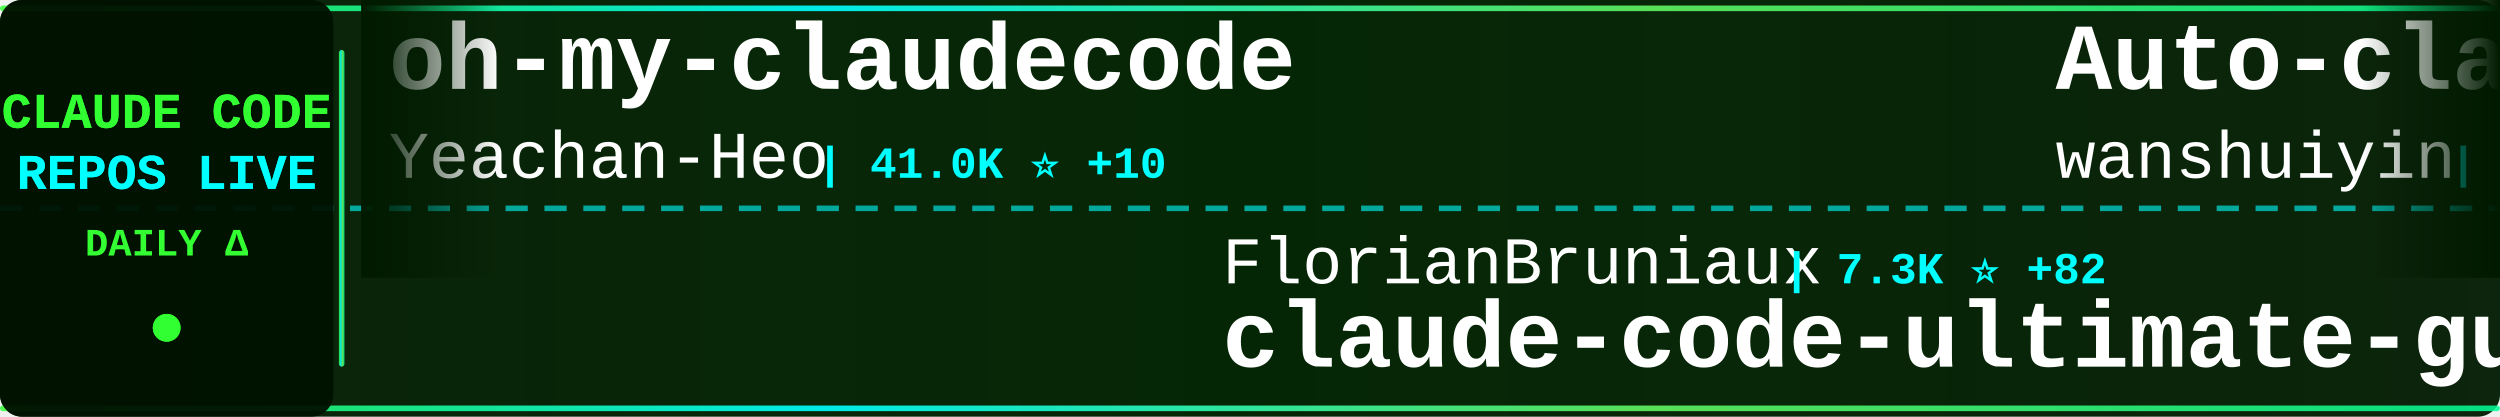
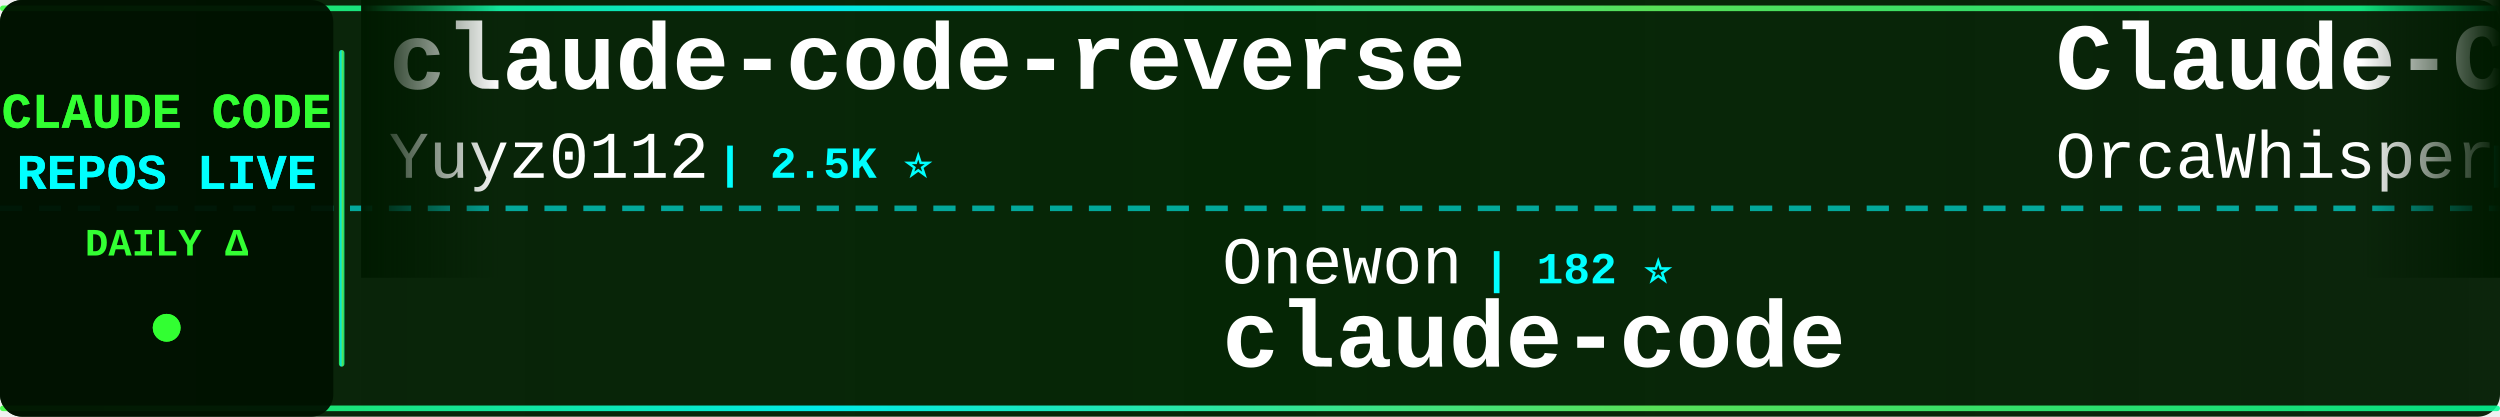
<svg xmlns="http://www.w3.org/2000/svg" width="900" height="150">
  <defs>
    <linearGradient id="tickerBg" x1="0%" y1="0%" x2="100%" y2="0%">
      <stop offset="0%" style="stop-color:#001a00;stop-opacity:0.95" />
      <stop offset="50%" style="stop-color:#002200;stop-opacity:0.98" />
      <stop offset="100%" style="stop-color:#001a00;stop-opacity:0.95" />
    </linearGradient>
    <linearGradient id="borderGrad" x1="0%" y1="0%" x2="100%" y2="0%">
      <stop offset="0%" style="stop-color:#33ff33;stop-opacity:0.85">
        <animate attributeName="stop-opacity" values="0.85;1;0.85" dur="2s" repeatCount="indefinite" />
      </stop>
      <stop offset="33%" style="stop-color:#00ffff;stop-opacity:0.9">
        <animate attributeName="stop-opacity" values="0.9;1;0.9" dur="2.2s" repeatCount="indefinite" />
      </stop>
      <stop offset="66%" style="stop-color:#66ff66;stop-opacity:0.85">
        <animate attributeName="stop-opacity" values="0.85;1;0.85" dur="1.8s" repeatCount="indefinite" />
      </stop>
      <stop offset="100%" style="stop-color:#00ff99;stop-opacity:0.85">
        <animate attributeName="stop-opacity" values="0.85;1;0.85" dur="2s" repeatCount="indefinite" />
      </stop>
    </linearGradient>
    <filter id="textGlow">
      <feGaussianBlur stdDeviation="0.1" result="coloredBlur" />
      <feMerge>
        <feMergeNode in="coloredBlur" />
        <feMergeNode in="SourceGraphic" />
      </feMerge>
    </filter>
    <filter id="metricGlow">
      <feGaussianBlur stdDeviation="0.2" result="coloredBlur" />
      <feMerge>
        <feMergeNode in="coloredBlur" />
        <feMergeNode in="SourceGraphic" />
      </feMerge>
    </filter>
    <linearGradient id="leftFade" x1="0%" y1="0%" x2="100%" y2="0%">
      <stop offset="0%" style="stop-color:#001a00;stop-opacity:1" />
      <stop offset="100%" style="stop-color:#001a00;stop-opacity:0" />
    </linearGradient>
    <linearGradient id="rightFade" x1="0%" y1="0%" x2="100%" y2="0%">
      <stop offset="0%" style="stop-color:#001a00;stop-opacity:0" />
      <stop offset="100%" style="stop-color:#001a00;stop-opacity:1" />
    </linearGradient>
  </defs>
  <rect width="900" height="150" fill="url(#tickerBg)" rx="8" />
  <rect x="0" y="2" width="900" height="2" fill="url(#borderGrad)" rx="1" />
  <rect x="0" y="146" width="900" height="2" fill="url(#borderGrad)" rx="1" />
  <line x1="0" y1="75" x2="900" y2="75" stroke="#00ffff" stroke-width="2" stroke-dasharray="8 6" opacity="0.6" />
  <rect x="0" y="0" width="120" height="150" fill="#001100" opacity="0.95" rx="8" />
  <text x="60" y="46" font-family="'Courier New', monospace" font-size="18" font-weight="bold" fill="#33ff33" text-anchor="middle" filter="url(#textGlow)">
    CLAUDE CODE
  </text>
  <text x="60" y="68" font-family="'Courier New', monospace" font-size="18" font-weight="bold" fill="#00ffff" text-anchor="middle" filter="url(#textGlow)">
    REPOS LIVE
  </text>
  <text x="60" y="92" font-family="'Courier New', monospace" font-size="14" font-weight="bold" fill="#33ff33" text-anchor="middle">
    DAILY Δ
  </text>
  <circle cx="60" cy="118" r="5" fill="#33ff33" filter="url(#metricGlow)">
    <animate attributeName="r" values="4;6;4" dur="1.5s" repeatCount="indefinite" />
    <animate attributeName="opacity" values="0.6;1;0.6" dur="1.5s" repeatCount="indefinite" />
  </circle>
  <rect x="122" y="18" width="2" height="114" fill="url(#borderGrad)" rx="1" />
  <clipPath id="tickerClip">
    <rect x="130" y="0" width="770" height="150" />
  </clipPath>
  <g clip-path="url(#tickerClip)">
    <g id="tickerItems">
      <animateTransform attributeName="transform" attributeType="XML" type="translate" from="0 0" to="-3000 0" dur="54s" repeatCount="indefinite" />
      <g transform="translate(0, 0)">
-         <text x="140" y="32" font-family="'Courier New', monospace" font-size="34" font-weight="bold" fill="#ffffff">oh-my-claudecode</text>
-         <text x="140" y="64" font-family="'Courier New', monospace" font-size="24" font-weight="normal" fill="#ffffff" opacity="1.0">Yeachan-Heo</text>
-         <text x="294" y="64" font-family="'Courier New', monospace" font-size="16" font-weight="bold" fill="#00ffff"> | 41.0K ⭐ +10</text>
+         <text x="140" y="32" font-family="'Courier New', monospace" font-size="34" font-weight="bold" fill="#ffffff">claude-code-reverse</text>
+         <text x="140" y="64" font-family="'Courier New', monospace" font-size="24" font-weight="normal" fill="#ffffff" opacity="1.0">Yuyz0112</text>
+         <text x="258" y="64" font-family="'Courier New', monospace" font-size="16" font-weight="bold" fill="#00ffff"> | 2.5K ⭐</text>
      </g>
      <g transform="translate(300, 0)">
-         <text x="140" y="102" font-family="'Courier New', monospace" font-size="24" font-weight="normal" fill="#ffffff" opacity="1.0">FlorianBruniaux</text>
-         <text x="342" y="102" font-family="'Courier New', monospace" font-size="16" font-weight="bold" fill="#00ffff"> | 7.3K ⭐ +82</text>
-         <text x="140" y="132" font-family="'Courier New', monospace" font-size="34" font-weight="bold" fill="#ffffff">claude-code-ultimate-gui...</text>
+         <text x="140" y="102" font-family="'Courier New', monospace" font-size="24" font-weight="normal" fill="#ffffff" opacity="1.0">Onewon</text>
+         <text x="234" y="102" font-family="'Courier New', monospace" font-size="16" font-weight="bold" fill="#00ffff"> | 182 ⭐</text>
+         <text x="140" y="132" font-family="'Courier New', monospace" font-size="34" font-weight="bold" fill="#ffffff">claude-code</text>
      </g>
      <g transform="translate(600, 0)">
-         <text x="140" y="32" font-family="'Courier New', monospace" font-size="34" font-weight="bold" fill="#ffffff">Auto-claude-code-researc...</text>
-         <text x="140" y="64" font-family="'Courier New', monospace" font-size="24" font-weight="normal" fill="#ffffff" opacity="1.0">wanshuiyin</text>
-         <text x="282" y="64" font-family="'Courier New', monospace" font-size="16" font-weight="bold" fill="#00ffff"> | 19.8K ⭐ +106</text>
+         <text x="140" y="32" font-family="'Courier New', monospace" font-size="34" font-weight="bold" fill="#ffffff">Claude-Code</text>
+         <text x="140" y="64" font-family="'Courier New', monospace" font-size="24" font-weight="normal" fill="#ffffff" opacity="1.0">OrcaWhisper</text>
+         <text x="294" y="64" font-family="'Courier New', monospace" font-size="16" font-weight="bold" fill="#00ffff"> | 111 ⭐</text>
      </g>
      <g transform="translate(900, 0)">
-         <text x="140" y="102" font-family="'Courier New', monospace" font-size="24" font-weight="normal" fill="#ffffff" opacity="1.0">https-deeplearning-ai</text>
-         <text x="414" y="102" font-family="'Courier New', monospace" font-size="16" font-weight="bold" fill="#00ffff"> | 567 ⭐</text>
-         <text x="140" y="132" font-family="'Courier New', monospace" font-size="34" font-weight="bold" fill="#ffffff">sc-claude-code-files</text>
+         <text x="140" y="102" font-family="'Courier New', monospace" font-size="24" font-weight="normal" fill="#ffffff" opacity="1.0">freestylefly</text>
+         <text x="306" y="102" font-family="'Courier New', monospace" font-size="16" font-weight="bold" fill="#00ffff"> | 133 ⭐</text>
+         <text x="140" y="132" font-family="'Courier New', monospace" font-size="34" font-weight="bold" fill="#ffffff">claude-code</text>
      </g>
      <g transform="translate(1200, 0)">
-         <text x="140" y="32" font-family="'Courier New', monospace" font-size="34" font-weight="bold" fill="#ffffff">claude-code-analysis</text>
-         <text x="140" y="64" font-family="'Courier New', monospace" font-size="24" font-weight="normal" fill="#ffffff" opacity="1.0">liuup</text>
-         <text x="222" y="64" font-family="'Courier New', monospace" font-size="16" font-weight="bold" fill="#00ffff"> | 4.1K ⭐ +2</text>
+         <text x="140" y="32" font-family="'Courier New', monospace" font-size="34" font-weight="bold" fill="#ffffff">claude-code-spec-workflo...</text>
+         <text x="140" y="64" font-family="'Courier New', monospace" font-size="24" font-weight="normal" fill="#ffffff" opacity="1.0">Pimzino</text>
+         <text x="246" y="64" font-family="'Courier New', monospace" font-size="16" font-weight="bold" fill="#00ffff"> | 3.9K ⭐</text>
      </g>
      <g transform="translate(1500, 0)">
-         <text x="140" y="102" font-family="'Courier New', monospace" font-size="24" font-weight="normal" fill="#ffffff" opacity="1.0">WorldFlowAI</text>
-         <text x="294" y="102" font-family="'Courier New', monospace" font-size="16" font-weight="bold" fill="#00ffff"> | 6.8K ⭐ +16</text>
-         <text x="140" y="132" font-family="'Courier New', monospace" font-size="34" font-weight="bold" fill="#ffffff">everything-claude-code</text>
+         <text x="140" y="102" font-family="'Courier New', monospace" font-size="24" font-weight="normal" fill="#ffffff" opacity="1.0">SeemSeam</text>
+         <text x="258" y="102" font-family="'Courier New', monospace" font-size="16" font-weight="bold" fill="#00ffff"> | 3.6K ⭐</text>
+         <text x="140" y="132" font-family="'Courier New', monospace" font-size="34" font-weight="bold" fill="#ffffff">claude_codex_bridge</text>
      </g>
      <g transform="translate(1800, 0)">
-         <text x="140" y="32" font-family="'Courier New', monospace" font-size="34" font-weight="bold" fill="#ffffff">edmunds-claude-code</text>
-         <text x="140" y="64" font-family="'Courier New', monospace" font-size="24" font-weight="normal" fill="#ffffff" opacity="1.0">edmund-io</text>
-         <text x="270" y="64" font-family="'Courier New', monospace" font-size="16" font-weight="bold" fill="#00ffff"> | 1.5K ⭐</text>
+         <text x="140" y="32" font-family="'Courier New', monospace" font-size="34" font-weight="bold" fill="#ffffff">claude-code</text>
+         <text x="140" y="64" font-family="'Courier New', monospace" font-size="24" font-weight="normal" fill="#ffffff" opacity="1.0">jarmuine</text>
+         <text x="258" y="64" font-family="'Courier New', monospace" font-size="16" font-weight="bold" fill="#00ffff"> | 2.3K ⭐</text>
      </g>
      <g transform="translate(2100, 0)">
-         <text x="140" y="102" font-family="'Courier New', monospace" font-size="24" font-weight="normal" fill="#ffffff" opacity="1.0">AICoderTudou</text>
-         <text x="306" y="102" font-family="'Courier New', monospace" font-size="16" font-weight="bold" fill="#00ffff"> | 493 ⭐</text>
-         <text x="140" y="132" font-family="'Courier New', monospace" font-size="34" font-weight="bold" fill="#ffffff">claude-code-tudou</text>
+         <text x="140" y="102" font-family="'Courier New', monospace" font-size="24" font-weight="normal" fill="#ffffff" opacity="1.0">fazxes</text>
+         <text x="234" y="102" font-family="'Courier New', monospace" font-size="16" font-weight="bold" fill="#00ffff"> | 248 ⭐</text>
+         <text x="140" y="132" font-family="'Courier New', monospace" font-size="34" font-weight="bold" fill="#ffffff">Claude-code</text>
      </g>
      <g transform="translate(2400, 0)">
-         <text x="140" y="32" font-family="'Courier New', monospace" font-size="34" font-weight="bold" fill="#ffffff">awesome-claude-code-tool...</text>
-         <text x="140" y="64" font-family="'Courier New', monospace" font-size="24" font-weight="normal" fill="#ffffff" opacity="1.0">rohitg00</text>
-         <text x="258" y="64" font-family="'Courier New', monospace" font-size="16" font-weight="bold" fill="#00ffff"> | 2.9K ⭐ +2</text>
+         <text x="140" y="32" font-family="'Courier New', monospace" font-size="34" font-weight="bold" fill="#ffffff">claude-code-webui</text>
+         <text x="140" y="64" font-family="'Courier New', monospace" font-size="24" font-weight="normal" fill="#ffffff" opacity="1.0">sugyan</text>
+         <text x="234" y="64" font-family="'Courier New', monospace" font-size="16" font-weight="bold" fill="#00ffff"> | 1.1K ⭐</text>
      </g>
      <g transform="translate(2700, 0)">
-         <text x="140" y="102" font-family="'Courier New', monospace" font-size="24" font-weight="normal" fill="#ffffff" opacity="1.0">affaan-m</text>
-         <text x="258" y="102" font-family="'Courier New', monospace" font-size="16" font-weight="bold" fill="#00ffff"> | 310.0K ⭐ +395</text>
-         <text x="140" y="132" font-family="'Courier New', monospace" font-size="34" font-weight="bold" fill="#ffffff">ECC</text>
+         <text x="140" y="102" font-family="'Courier New', monospace" font-size="24" font-weight="normal" fill="#ffffff" opacity="1.0">nicedreamzapp</text>
+         <text x="318" y="102" font-family="'Courier New', monospace" font-size="16" font-weight="bold" fill="#00ffff"> | 3.5K ⭐ +2</text>
+         <text x="140" y="132" font-family="'Courier New', monospace" font-size="34" font-weight="bold" fill="#ffffff">claude-code-local</text>
      </g>
      <g transform="translate(3000, 0)">
-         <text x="140" y="32" font-family="'Courier New', monospace" font-size="34" font-weight="bold" fill="#ffffff">oh-my-claudecode</text>
-         <text x="140" y="64" font-family="'Courier New', monospace" font-size="24" font-weight="normal" fill="#ffffff" opacity="1.0">Yeachan-Heo</text>
-         <text x="294" y="64" font-family="'Courier New', monospace" font-size="16" font-weight="bold" fill="#00ffff"> | 41.0K ⭐ +10</text>
+         <text x="140" y="32" font-family="'Courier New', monospace" font-size="34" font-weight="bold" fill="#ffffff">claude-code-reverse</text>
+         <text x="140" y="64" font-family="'Courier New', monospace" font-size="24" font-weight="normal" fill="#ffffff" opacity="1.0">Yuyz0112</text>
+         <text x="258" y="64" font-family="'Courier New', monospace" font-size="16" font-weight="bold" fill="#00ffff"> | 2.5K ⭐</text>
      </g>
      <g transform="translate(3300, 0)">
-         <text x="140" y="102" font-family="'Courier New', monospace" font-size="24" font-weight="normal" fill="#ffffff" opacity="1.0">FlorianBruniaux</text>
-         <text x="342" y="102" font-family="'Courier New', monospace" font-size="16" font-weight="bold" fill="#00ffff"> | 7.3K ⭐ +82</text>
-         <text x="140" y="132" font-family="'Courier New', monospace" font-size="34" font-weight="bold" fill="#ffffff">claude-code-ultimate-gui...</text>
+         <text x="140" y="102" font-family="'Courier New', monospace" font-size="24" font-weight="normal" fill="#ffffff" opacity="1.0">Onewon</text>
+         <text x="234" y="102" font-family="'Courier New', monospace" font-size="16" font-weight="bold" fill="#00ffff"> | 182 ⭐</text>
+         <text x="140" y="132" font-family="'Courier New', monospace" font-size="34" font-weight="bold" fill="#ffffff">claude-code</text>
      </g>
      <g transform="translate(3600, 0)">
-         <text x="140" y="32" font-family="'Courier New', monospace" font-size="34" font-weight="bold" fill="#ffffff">Auto-claude-code-researc...</text>
-         <text x="140" y="64" font-family="'Courier New', monospace" font-size="24" font-weight="normal" fill="#ffffff" opacity="1.0">wanshuiyin</text>
-         <text x="282" y="64" font-family="'Courier New', monospace" font-size="16" font-weight="bold" fill="#00ffff"> | 19.8K ⭐ +106</text>
+         <text x="140" y="32" font-family="'Courier New', monospace" font-size="34" font-weight="bold" fill="#ffffff">Claude-Code</text>
+         <text x="140" y="64" font-family="'Courier New', monospace" font-size="24" font-weight="normal" fill="#ffffff" opacity="1.0">OrcaWhisper</text>
+         <text x="294" y="64" font-family="'Courier New', monospace" font-size="16" font-weight="bold" fill="#00ffff"> | 111 ⭐</text>
      </g>
      <g transform="translate(3900, 0)">
-         <text x="140" y="102" font-family="'Courier New', monospace" font-size="24" font-weight="normal" fill="#ffffff" opacity="1.0">https-deeplearning-ai</text>
-         <text x="414" y="102" font-family="'Courier New', monospace" font-size="16" font-weight="bold" fill="#00ffff"> | 567 ⭐</text>
-         <text x="140" y="132" font-family="'Courier New', monospace" font-size="34" font-weight="bold" fill="#ffffff">sc-claude-code-files</text>
+         <text x="140" y="102" font-family="'Courier New', monospace" font-size="24" font-weight="normal" fill="#ffffff" opacity="1.0">freestylefly</text>
+         <text x="306" y="102" font-family="'Courier New', monospace" font-size="16" font-weight="bold" fill="#00ffff"> | 133 ⭐</text>
+         <text x="140" y="132" font-family="'Courier New', monospace" font-size="34" font-weight="bold" fill="#ffffff">claude-code</text>
      </g>
    </g>
  </g>
  <rect x="130" y="0" width="50" height="100" fill="url(#leftFade)" />
  <rect x="850" y="0" width="50" height="100" fill="url(#rightFade)" />
</svg>
